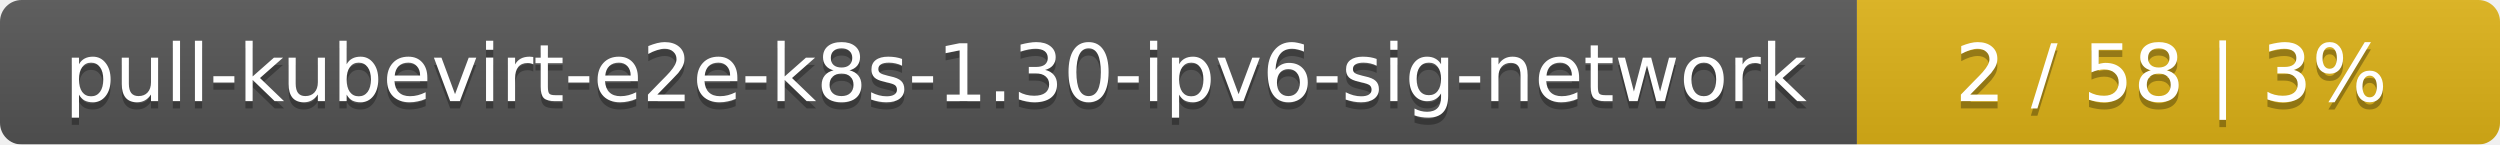
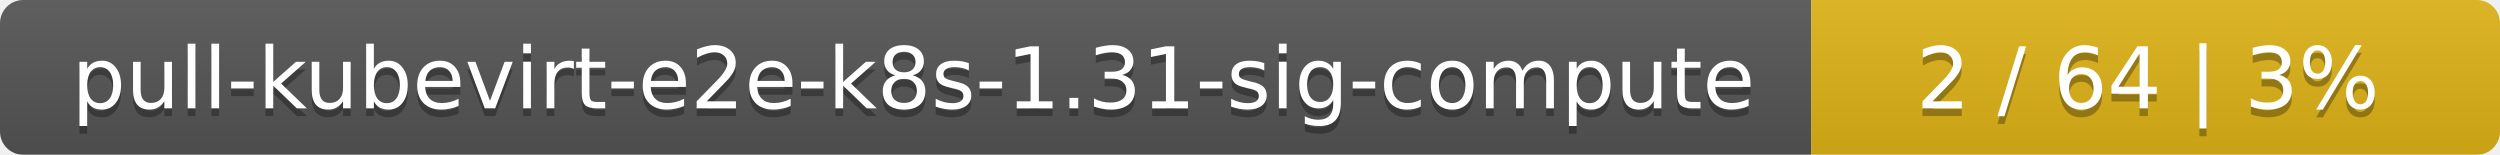
- <svg xmlns="http://www.w3.org/2000/svg" width="346" height="20">
+ <svg xmlns="http://www.w3.org/2000/svg" width="323" height="20">
  <linearGradient id="smooth" x2="0" y2="100%">
    <stop offset="0" stop-color="#bbb" stop-opacity=".1" />
    <stop offset="1" stop-opacity=".1" />
  </linearGradient>
  <mask id="round">
-     <rect width="346" height="20" rx="3" fill="#fff" />
+     <rect width="323" height="20" rx="3" fill="#fff" />
  </mask>
  <g mask="url(#round)">
-     <rect width="257" height="20" fill="#555" />
-     <rect x="257" width="89" height="20" fill="#dfb317" />
-     <rect width="346" height="20" fill="url(#smooth)" />
+     <rect width="234" height="20" fill="#555" />
+     <rect x="234" width="89" height="20" fill="#dfb317" />
+     <rect width="323" height="20" fill="url(#smooth)" />
  </g>
  <g fill="#fff" text-anchor="middle" font-family="DejaVu Sans,Verdana,Geneva,sans-serif" font-size="11">
-     <text x="129.5" y="15" fill="#010101" fill-opacity=".3">pull-kubevirt-e2e-k8s-1.30-ipv6-sig-network</text>
-     <text x="129.5" y="14">pull-kubevirt-e2e-k8s-1.30-ipv6-sig-network</text>
-     <text x="300.5" y="15" fill="#010101" fill-opacity=".3">2 / 58    |    3%</text>
-     <text x="300.5" y="14">2 / 58    |    3%</text>
+     <text x="118" y="15" fill="#010101" fill-opacity=".3">pull-kubevirt-e2e-k8s-1.31-sig-compute</text>
+     <text x="118" y="14">pull-kubevirt-e2e-k8s-1.31-sig-compute</text>
+     <text x="277.5" y="15" fill="#010101" fill-opacity=".3">2 / 64    |    3%</text>
+     <text x="277.5" y="14">2 / 64    |    3%</text>
  </g>
</svg>
